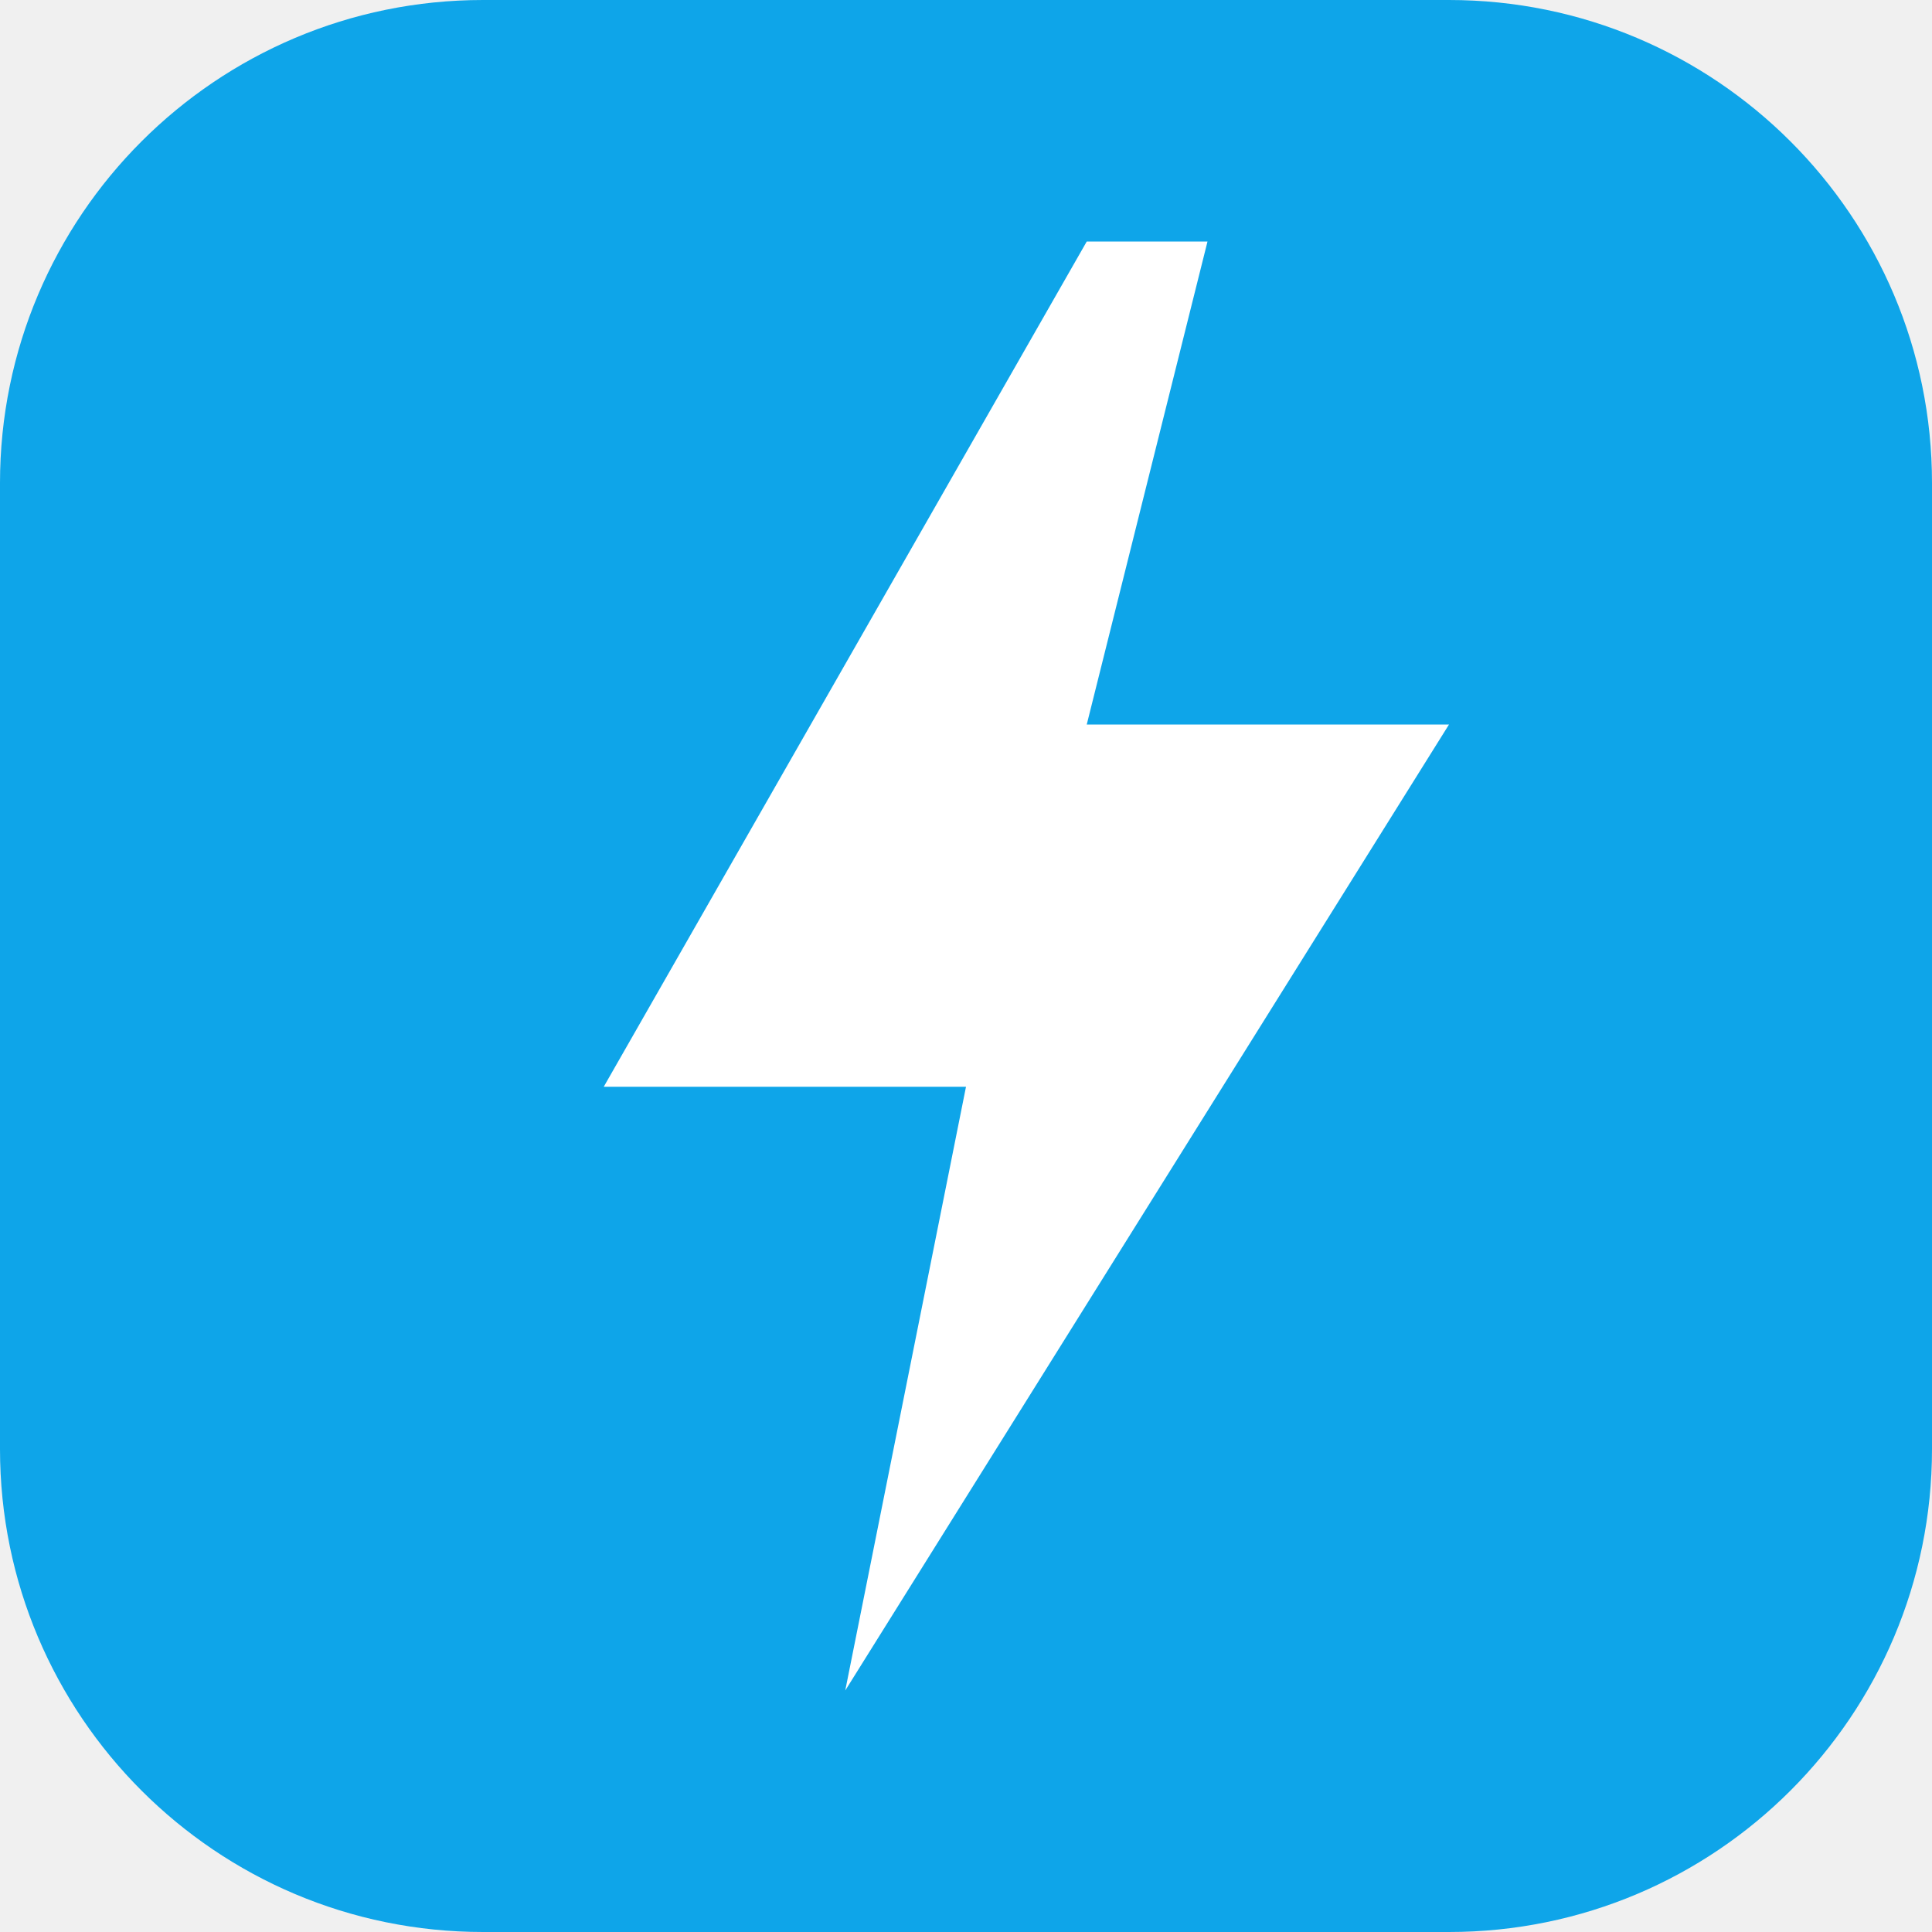
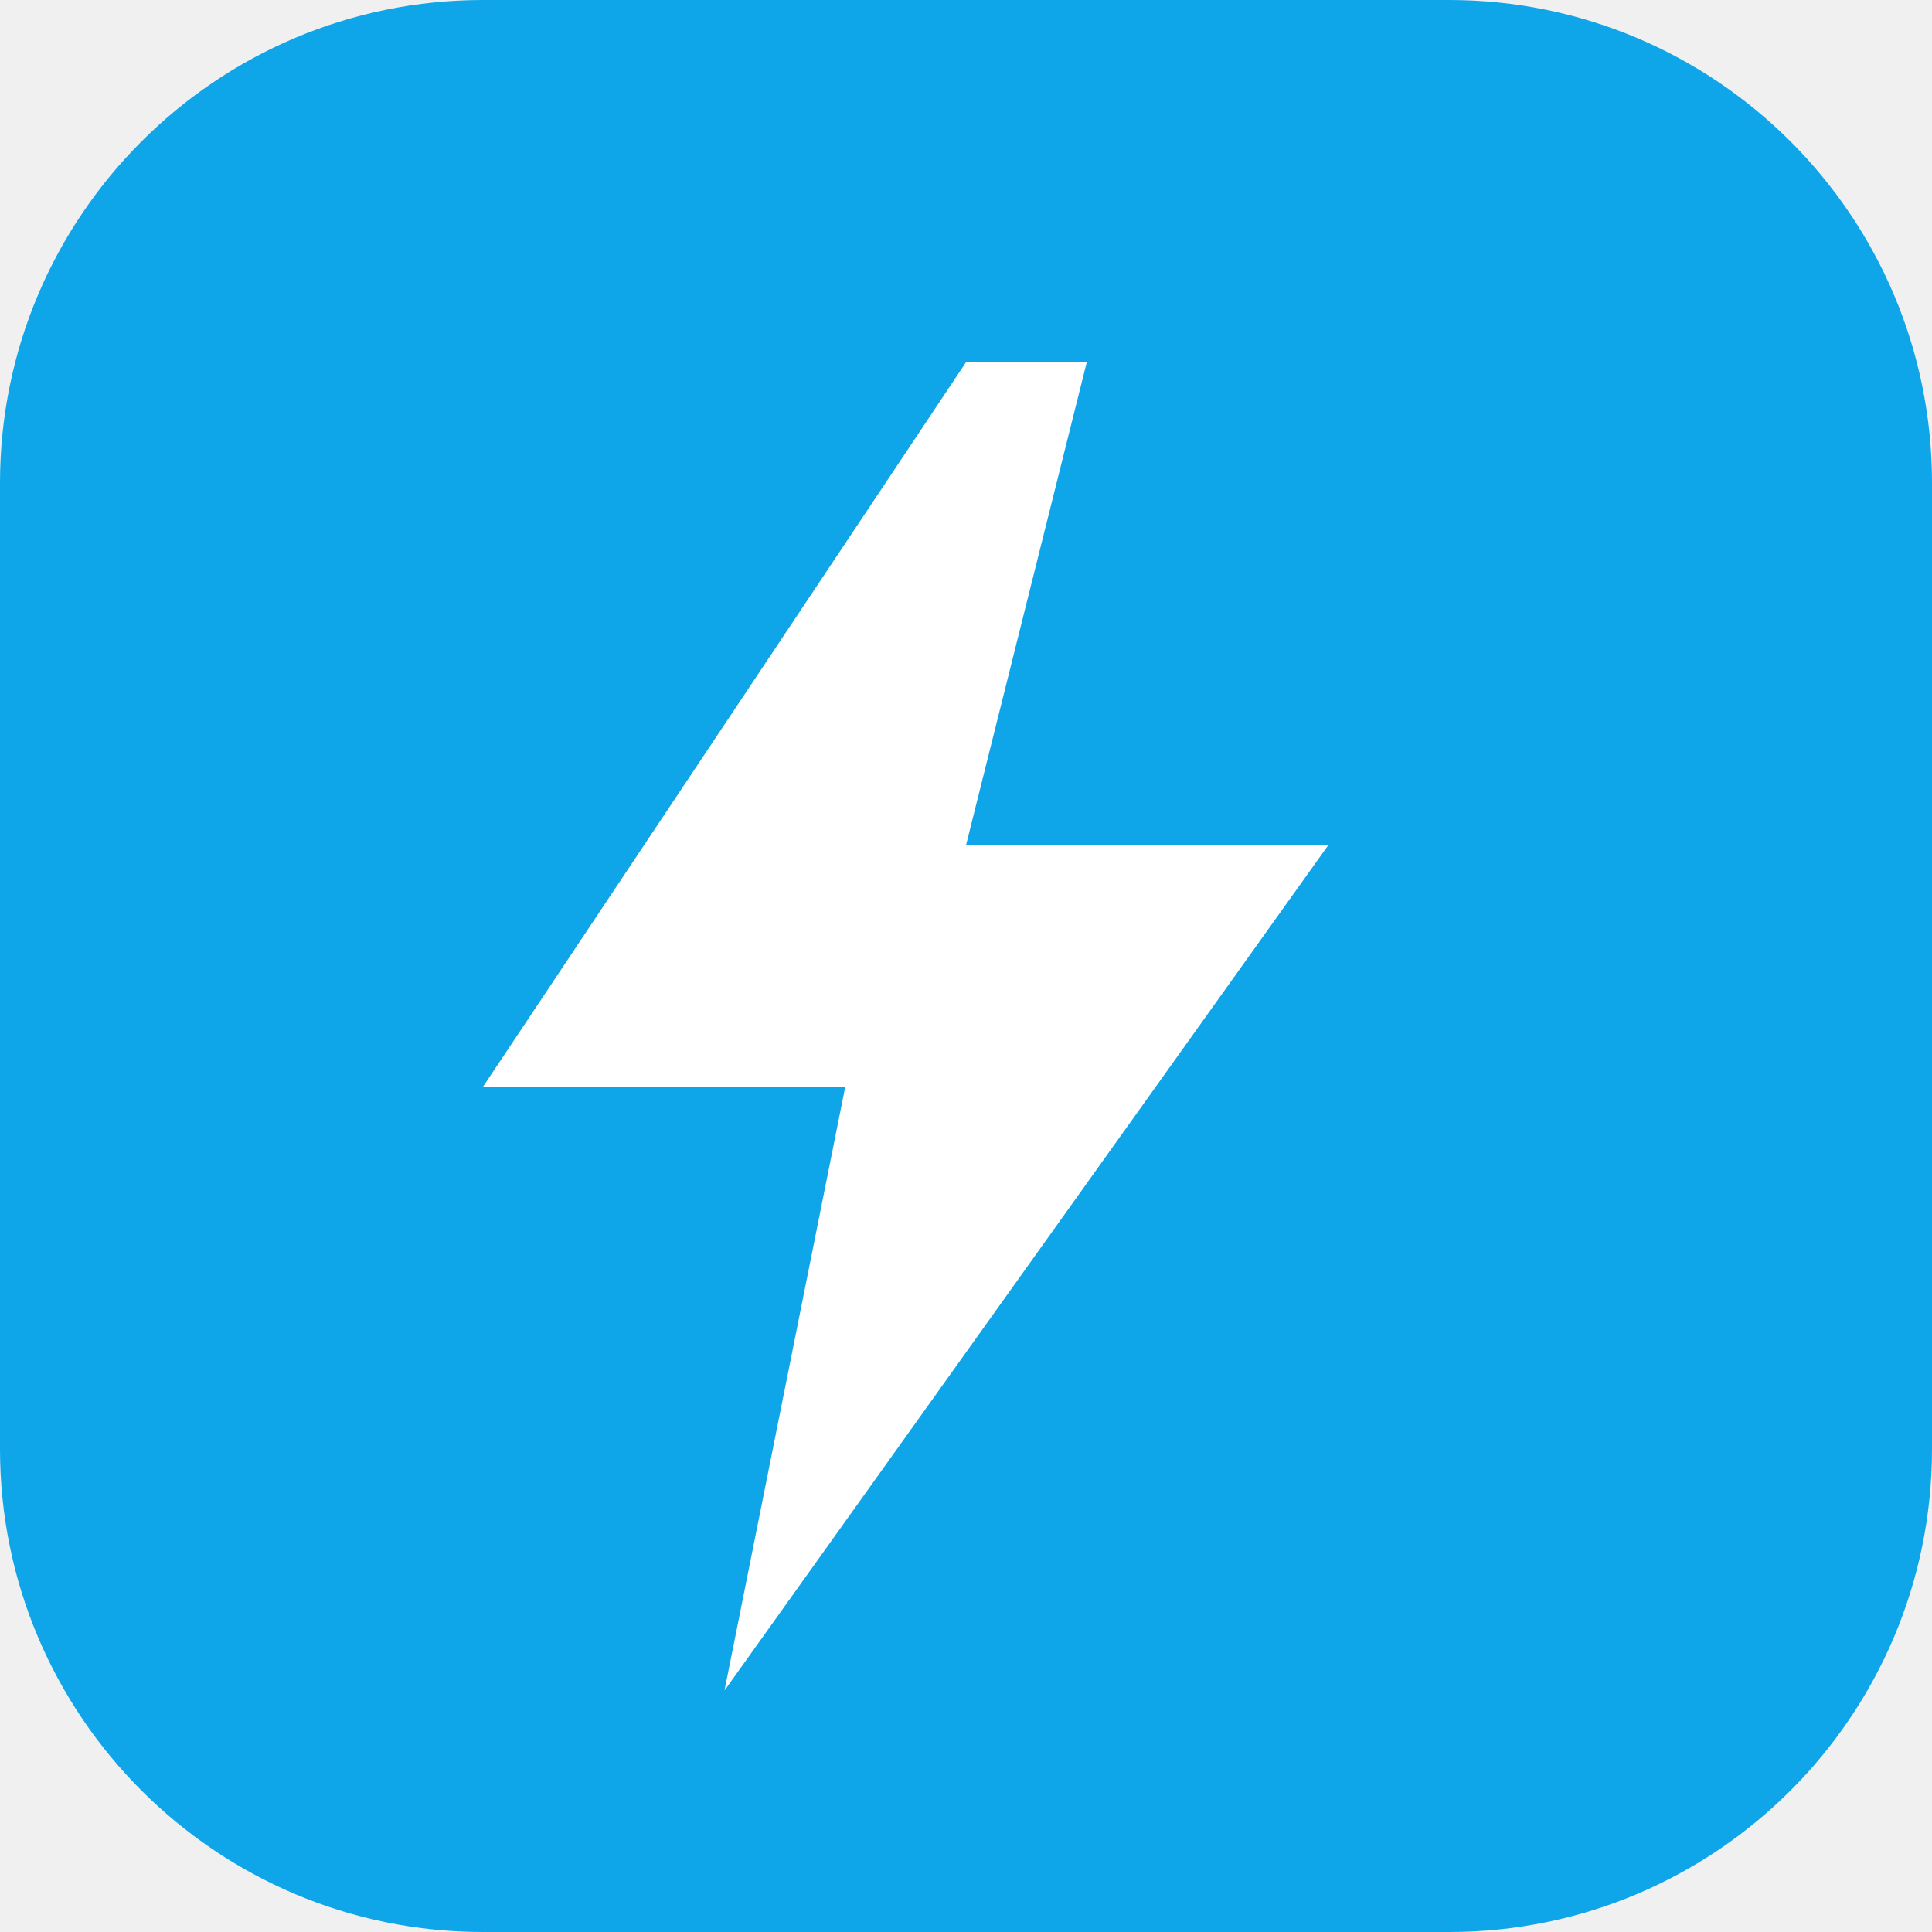
<svg xmlns="http://www.w3.org/2000/svg" viewBox="0 0 32 32" fill="none">
  <rect width="32" height="32" rx="8" fill="#0ea5e9" />
-   <path d="M18 4L10 18h6l-2 10 10-16h-6l2-8z" fill="white" />
+   <path d="M16 6L8 18h6l-2 10 10-14h-6l2-8z" fill="white" />
</svg>
